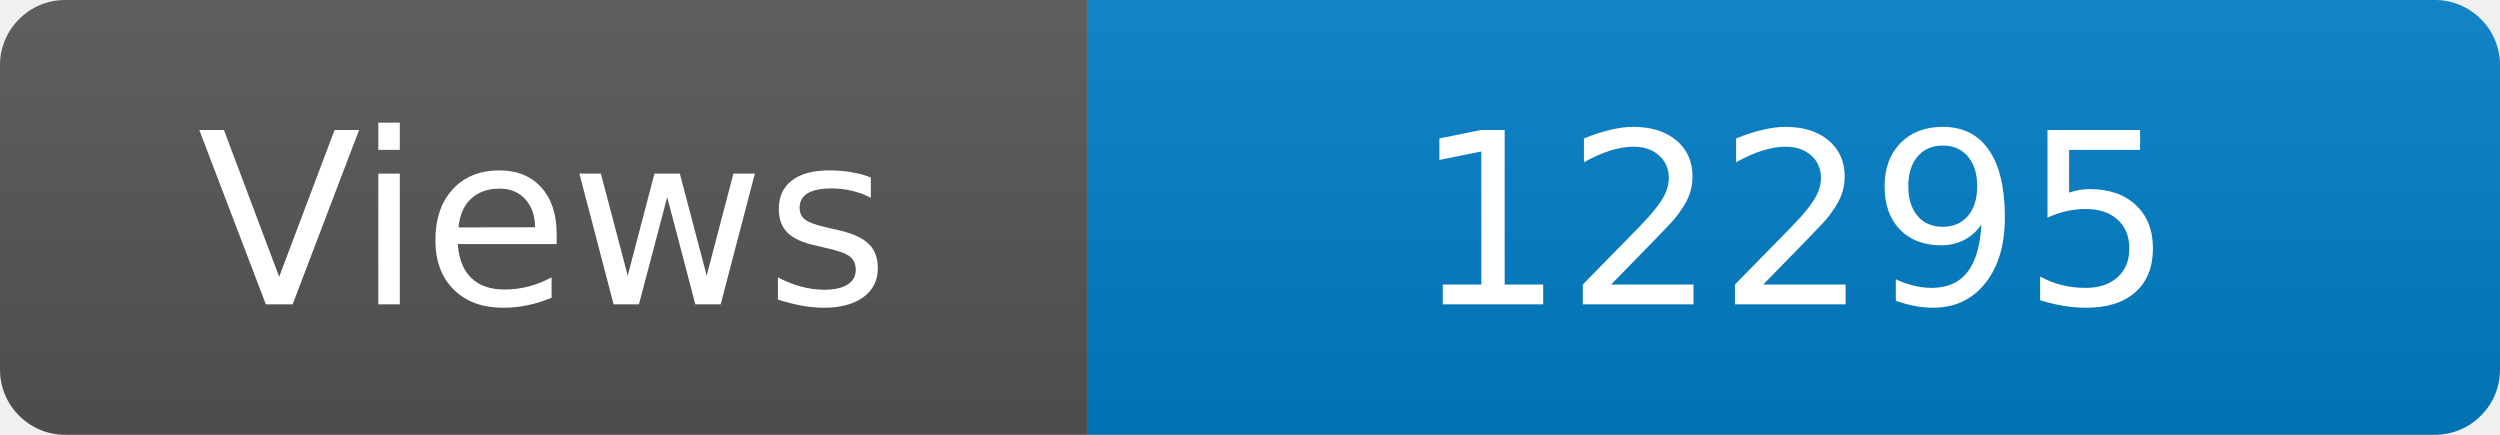
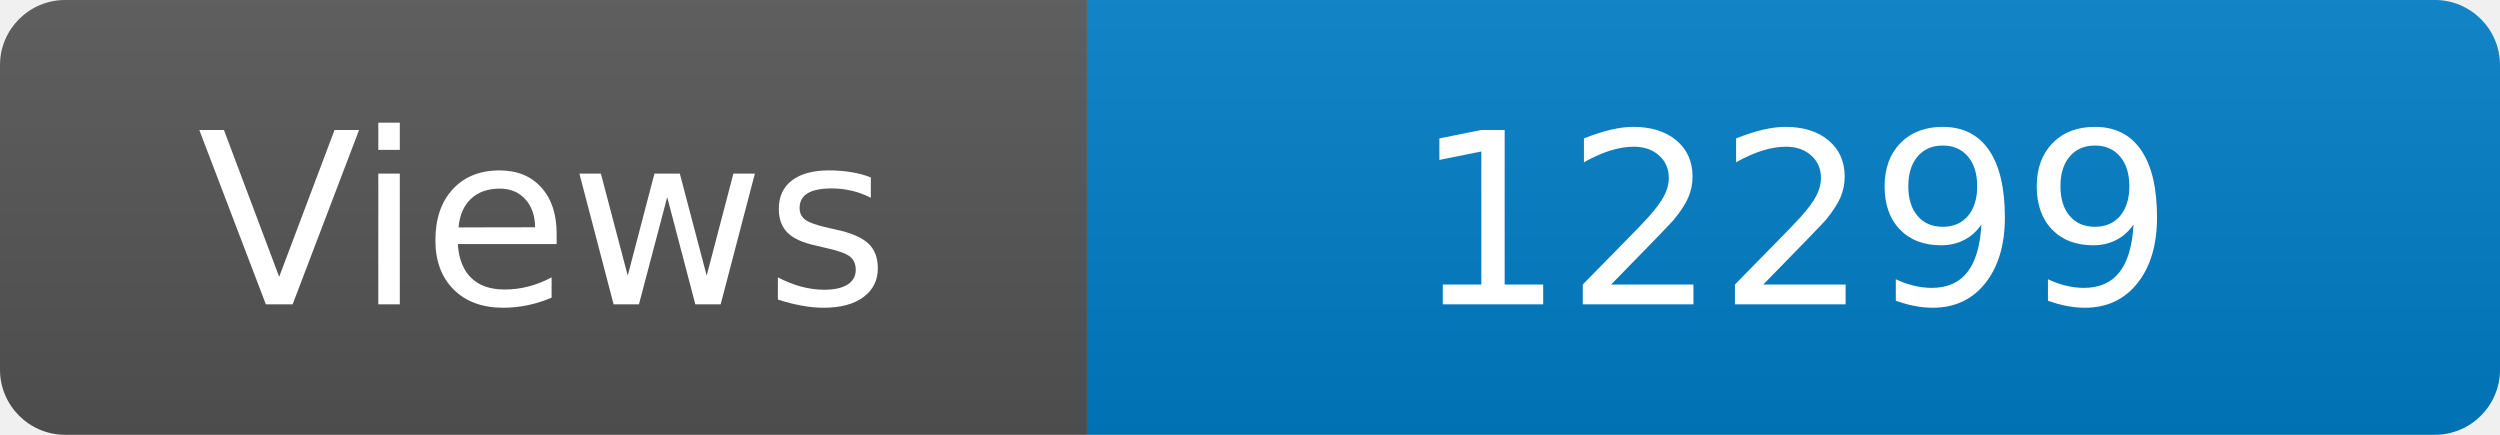
<svg xmlns="http://www.w3.org/2000/svg" width="115" height="20" role="img" aria-label="Maintained?: yes">
  <linearGradient id="s" x2="0" y2="100%">
    <stop offset="0" stop-color="#bbb" stop-opacity=".1" />
    <stop offset="1" stop-opacity=".1" />
  </linearGradient>
  <clipPath id="r">
    <rect width="115" height="20" rx="3" fill="#fff" />
  </clipPath>
  <g clip-path="url(#r)">
    <rect width="50" height="20" fill="#555" />
    <rect x="50" width="160" height="20" fill="#007ec6" />
    <rect width="115" height="20" fill="url(#s)" />
  </g>
  <g fill="#fff" text-anchor="middle" font-family="Verdana,Geneva,DejaVu Sans,sans-serif" font-size="110">
    <text x="250" y="140" transform="scale(.1)" fill="#fff">Views</text>
-     <text x="825" y="140" transform="scale(.1)" fill="#fff">12295</text>
+     <text x="825" y="140" transform="scale(.1)" fill="#fff">12299</text>
  </g>
</svg>
